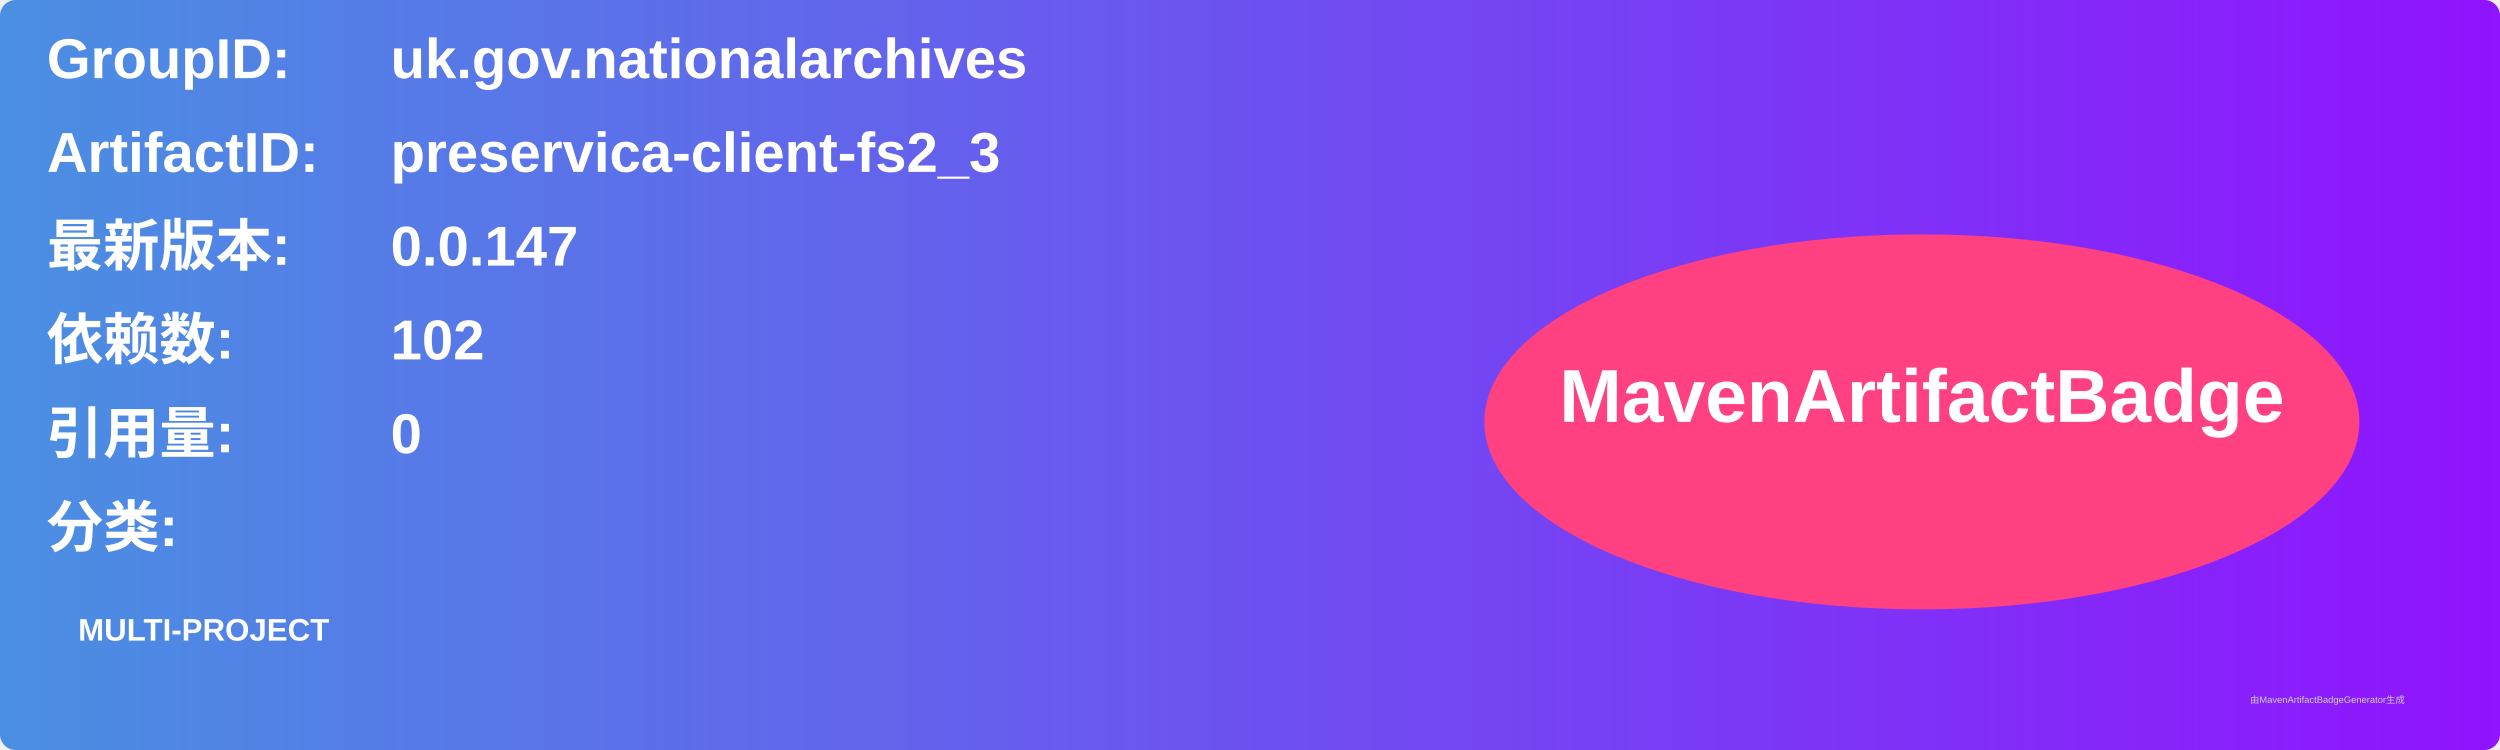
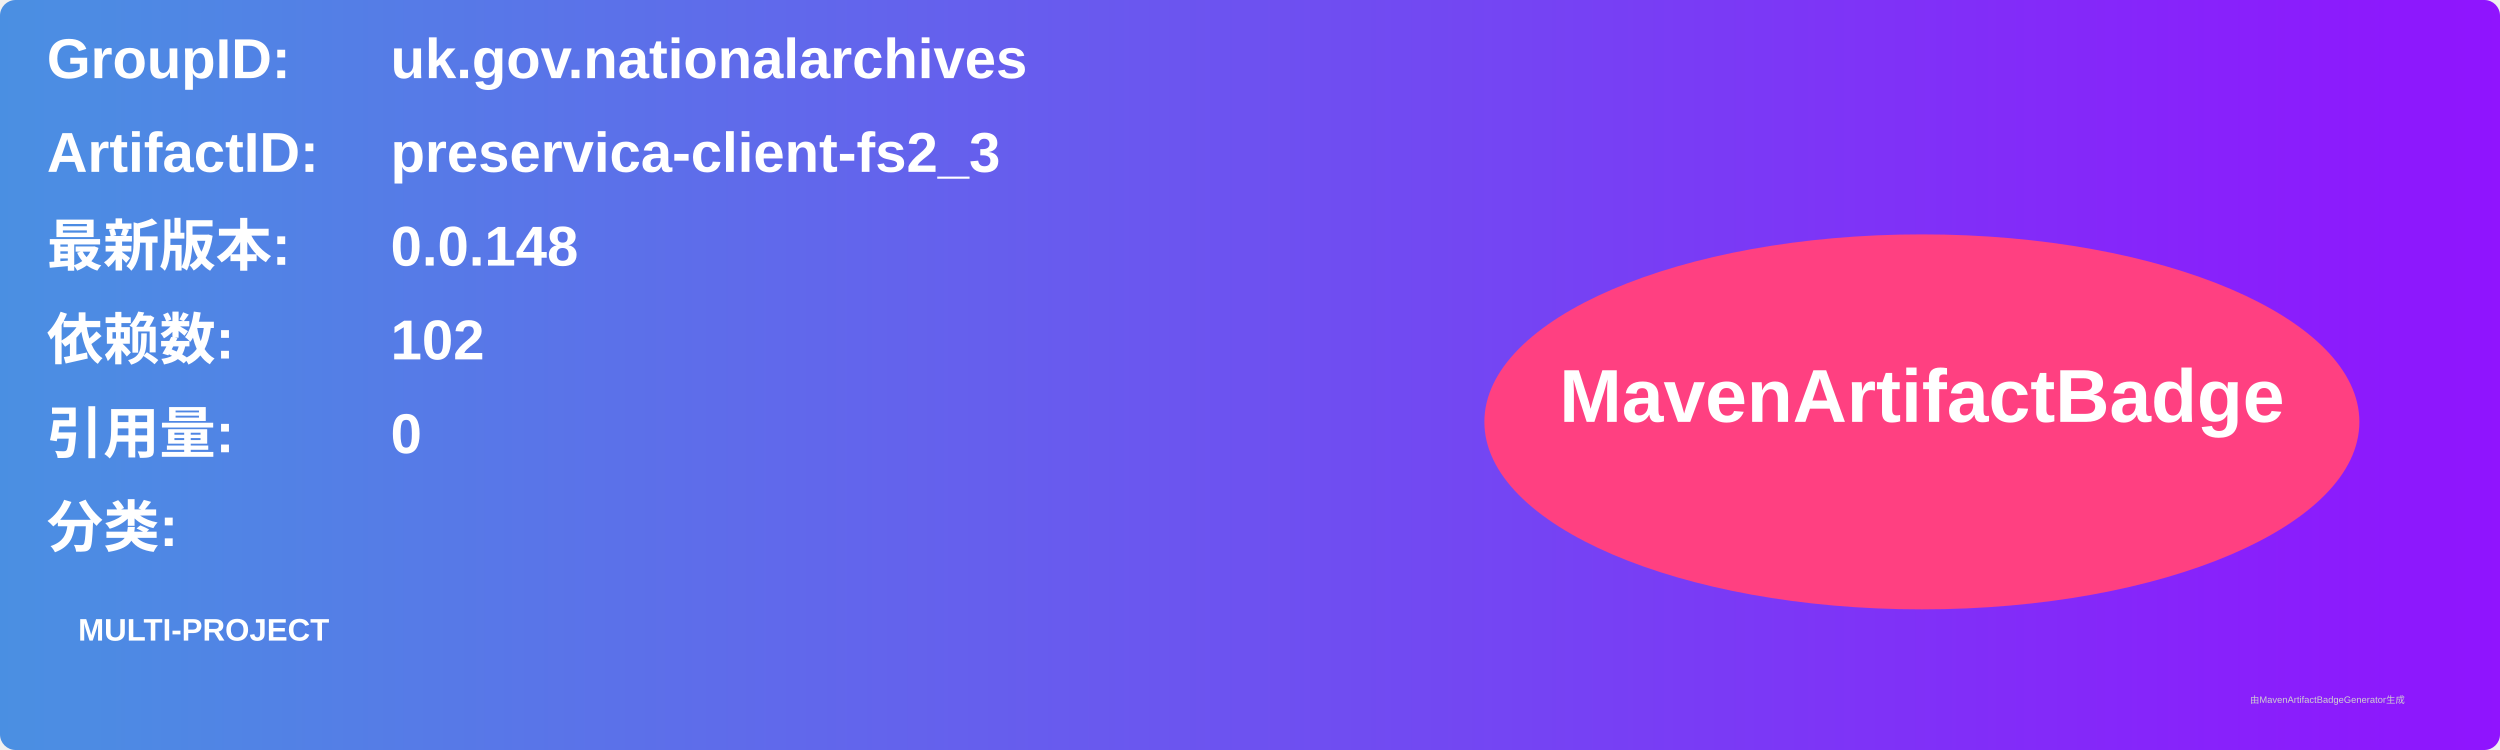
<svg xmlns="http://www.w3.org/2000/svg" width="800" height="240" viewBox="0 0 800 240">
  <linearGradient id="grad" x1="0%" y1="0%" x2="100%" y2="0%">
    <stop offset="0%" stop-color="#4a90e2" />
    <stop offset="100%" stop-color="#9013fe" />
  </linearGradient>
  <rect width="100%" height="100%" rx="5" ry="5" fill="url(#grad)" />
  <g transform="translate(15, 15)">
    <text x="0" y="10" font-family="Arial" font-size="18" fill="white" font-weight="bold" width="260">GroupID:</text>
    <text x="110" y="10" font-family="Arial" font-size="18" fill="white" font-weight="bold" width="460">uk.gov.nationalarchives</text>
    <text x="0" y="40" font-family="Arial" font-size="18" fill="white" font-weight="bold" width="260">ArtifactID:</text>
    <text x="110" y="40" font-family="Arial" font-size="18" fill="white" font-weight="bold" width="460">preservica-client-fs2_3</text>
    <text x="0" y="70" font-family="Arial" font-size="18" fill="white" font-weight="bold">最新版本:</text>
    <text x="110" y="70" font-family="Arial" font-size="18" fill="white" font-weight="bold">
-       <tspan font-weight="bold">0.0.147</tspan>
+       <tspan font-weight="bold">0.0.148</tspan>
    </text>
    <text x="0" y="100" font-family="Arial" font-size="18" fill="white" font-weight="bold">依赖数: </text>
    <text x="110" y="100" font-family="Arial" font-size="18" fill="white">
      <tspan font-weight="bold">102</tspan>
    </text>
    <text x="0" y="130" font-family="Arial" font-size="18" fill="white" font-weight="bold">引用量: </text>
    <text x="110" y="130" font-family="Arial" font-size="18" fill="white">
      <tspan font-weight="bold">0</tspan>
    </text>
    <text x="0" y="160" font-family="Arial" font-size="18" fill="white" font-weight="bold">分类:</text>
    <text x="10" y="190" font-family="Arial" font-size="10" fill="white">
      <tspan font-weight="bold">MULTI-PROJECT</tspan>
    </text>
    <ellipse cx="600" cy="120" rx="140" ry="60" fill="#ff4081" />
    <text x="600" y="120" text-anchor="middle" font-family="Arial" font-size="24" fill="white" font-weight="bold">MavenArtifactBadge</text>
  </g>
  <text x="720" y="225" font-family="Arial" font-size="3" fill="#d0d0d0">由MavenArtifactBadgeGenerator生成</text>
</svg>
